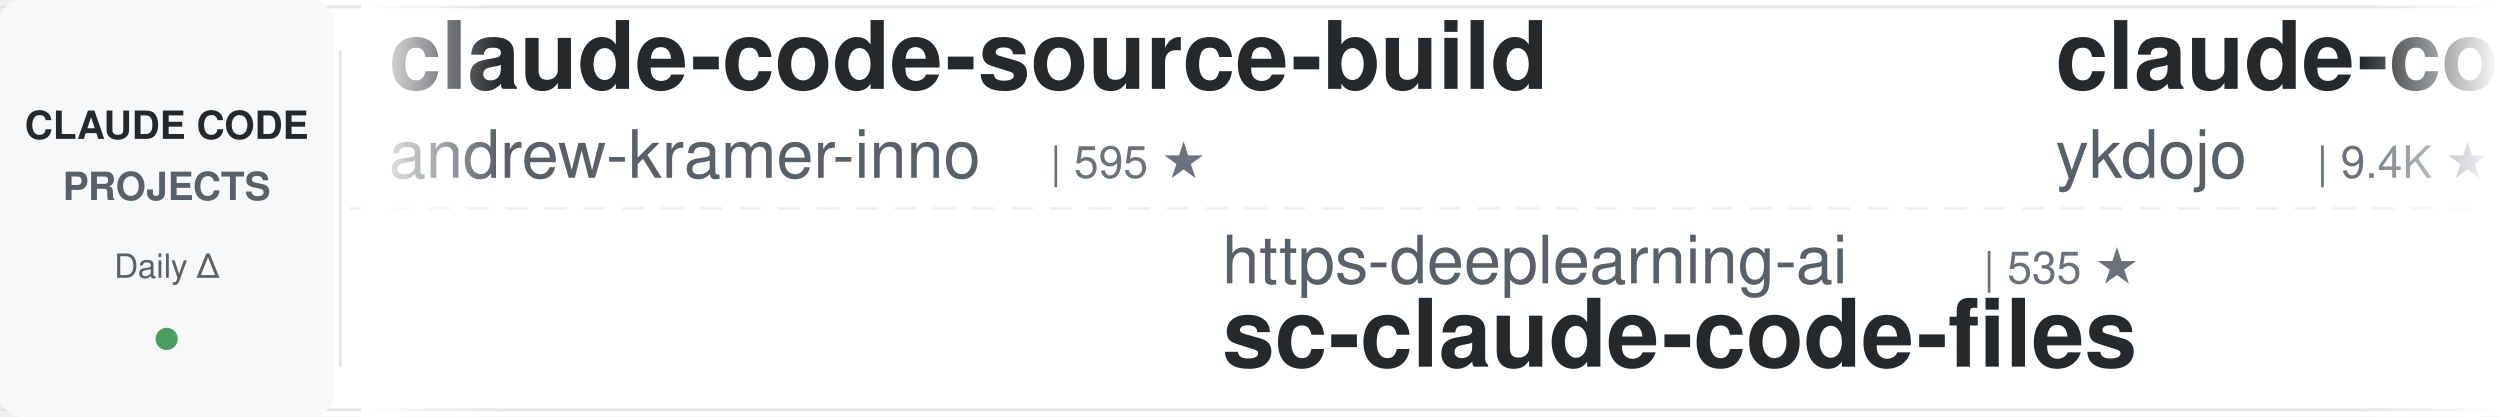
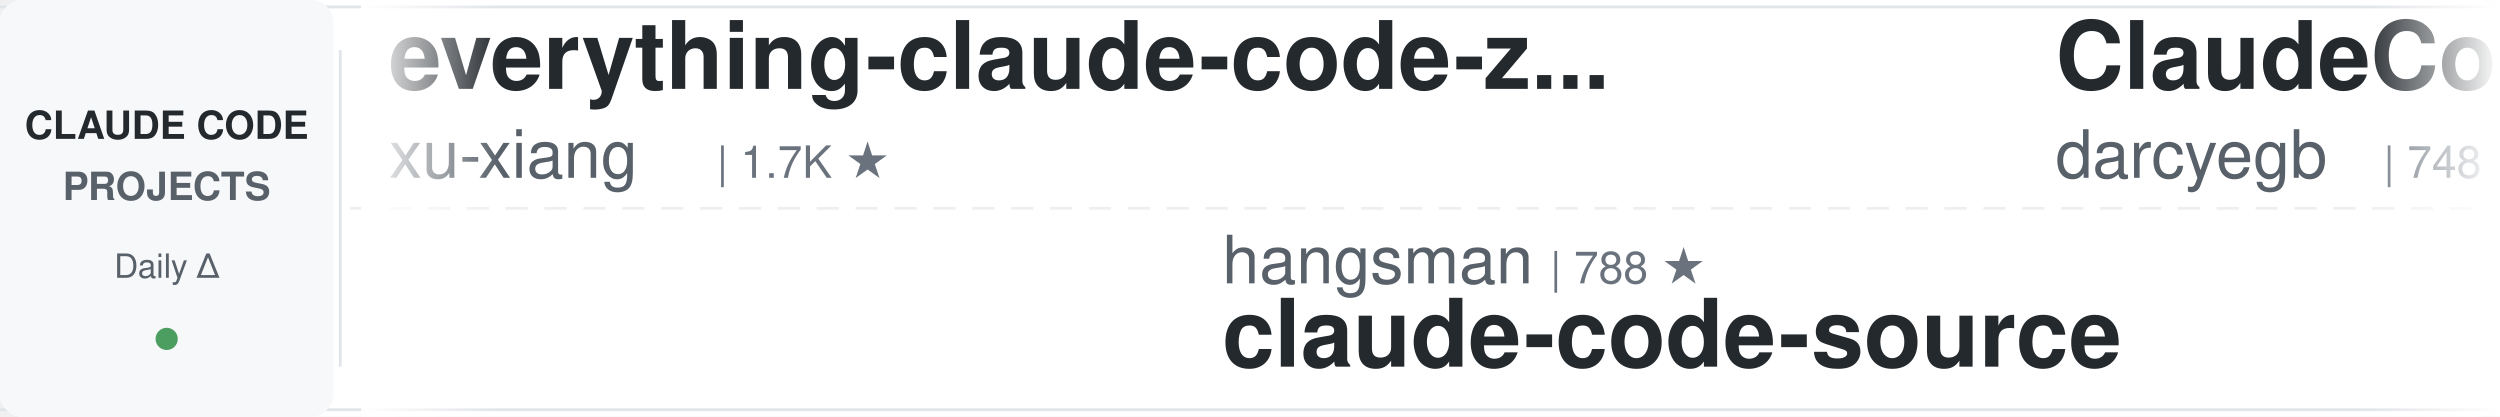
<svg xmlns="http://www.w3.org/2000/svg" width="900" height="150">
  <defs>
    <linearGradient id="leftFade" x1="0%" y1="0%" x2="100%" y2="0%">
      <stop offset="0%" style="stop-color:#ffffff;stop-opacity:1" />
      <stop offset="100%" style="stop-color:#ffffff;stop-opacity:0" />
    </linearGradient>
    <linearGradient id="rightFade" x1="0%" y1="0%" x2="100%" y2="0%">
      <stop offset="0%" style="stop-color:#ffffff;stop-opacity:0" />
      <stop offset="100%" style="stop-color:#ffffff;stop-opacity:1" />
    </linearGradient>
  </defs>
  <rect width="900" height="150" fill="#ffffff" rx="8" />
  <rect x="0" y="2" width="900" height="1" fill="#e1e4e8" />
  <rect x="0" y="147" width="900" height="1" fill="#e1e4e8" />
  <line x1="0" y1="75" x2="900" y2="75" stroke="#e1e4e8" stroke-width="1" stroke-dasharray="8 6" opacity="0.6" />
  <rect x="0" y="0" width="120" height="150" fill="#f6f8fa" rx="8" />
  <text x="60" y="50" font-family="-apple-system, BlinkMacSystemFont, 'Segoe UI', Helvetica, Arial, sans-serif" font-size="14" font-weight="600" fill="#24292e" text-anchor="middle">CLAUDE CODE</text>
  <text x="60" y="72" font-family="-apple-system, BlinkMacSystemFont, 'Segoe UI', Helvetica, Arial, sans-serif" font-size="14" font-weight="600" fill="#586069" text-anchor="middle">PROJECTS</text>
  <text x="60" y="100" font-family="-apple-system, BlinkMacSystemFont, 'Segoe UI', Helvetica, Arial, sans-serif" font-size="12" font-weight="500" fill="#586069" text-anchor="middle">Daily Δ</text>
  <circle cx="60" cy="122" r="4" fill="#22863a" opacity="0.8" />
  <rect x="122" y="18" width="1" height="114" fill="#e1e4e8" />
  <clipPath id="tickerClip">
    <rect x="130" y="0" width="770" height="150" />
  </clipPath>
  <g clip-path="url(#tickerClip)">
    <g id="tickerItems">
      <animateTransform attributeName="transform" attributeType="XML" type="translate" from="0 0" to="-3000 0" dur="54s" repeatCount="indefinite" />
      <g transform="translate(0, 0)">
-         <text x="140" y="32" font-family="-apple-system, BlinkMacSystemFont, 'Segoe UI', Helvetica, Arial, sans-serif" font-size="34" font-weight="600" fill="#24292e">claude-code-source-build</text>
-         <text x="140" y="64" font-family="-apple-system, BlinkMacSystemFont, 'Segoe UI', Helvetica, Arial, sans-serif" font-size="24" font-weight="400" fill="#586069">andrew-kramer-inno</text>
-         <text x="378" y="64" font-family="-apple-system, BlinkMacSystemFont, 'Segoe UI', Helvetica, Arial, sans-serif" font-size="16" font-weight="500" fill="#6a737d">| 595 ★</text>
+         <text x="140" y="32" font-family="-apple-system, BlinkMacSystemFont, 'Segoe UI', Helvetica, Arial, sans-serif" font-size="34" font-weight="600" fill="#24292e">everything-claude-code-z...</text>
+         <text x="140" y="64" font-family="-apple-system, BlinkMacSystemFont, 'Segoe UI', Helvetica, Arial, sans-serif" font-size="24" font-weight="400" fill="#586069">xu-xiang</text>
+         <text x="258" y="64" font-family="-apple-system, BlinkMacSystemFont, 'Segoe UI', Helvetica, Arial, sans-serif" font-size="16" font-weight="500" fill="#6a737d">| 1.7K ★</text>
      </g>
      <g transform="translate(300, 0)">
-         <text x="140" y="102" font-family="-apple-system, BlinkMacSystemFont, 'Segoe UI', Helvetica, Arial, sans-serif" font-size="24" font-weight="400" fill="#586069">https-deeplearning-ai</text>
-         <text x="414" y="102" font-family="-apple-system, BlinkMacSystemFont, 'Segoe UI', Helvetica, Arial, sans-serif" font-size="16" font-weight="500" fill="#6a737d">| 535 ★</text>
-         <text x="140" y="132" font-family="-apple-system, BlinkMacSystemFont, 'Segoe UI', Helvetica, Arial, sans-serif" font-size="34" font-weight="600" fill="#24292e">sc-claude-code-files</text>
+         <text x="140" y="102" font-family="-apple-system, BlinkMacSystemFont, 'Segoe UI', Helvetica, Arial, sans-serif" font-size="24" font-weight="400" fill="#586069">hangsman</text>
+         <text x="258" y="102" font-family="-apple-system, BlinkMacSystemFont, 'Segoe UI', Helvetica, Arial, sans-serif" font-size="16" font-weight="500" fill="#6a737d">| 788 ★</text>
+         <text x="140" y="132" font-family="-apple-system, BlinkMacSystemFont, 'Segoe UI', Helvetica, Arial, sans-serif" font-size="34" font-weight="600" fill="#24292e">claude-code-source</text>
      </g>
      <g transform="translate(600, 0)">
-         <text x="140" y="32" font-family="-apple-system, BlinkMacSystemFont, 'Segoe UI', Helvetica, Arial, sans-serif" font-size="34" font-weight="600" fill="#24292e">claude-code-tips</text>
-         <text x="140" y="64" font-family="-apple-system, BlinkMacSystemFont, 'Segoe UI', Helvetica, Arial, sans-serif" font-size="24" font-weight="400" fill="#586069">ykdojo</text>
-         <text x="234" y="64" font-family="-apple-system, BlinkMacSystemFont, 'Segoe UI', Helvetica, Arial, sans-serif" font-size="16" font-weight="500" fill="#6a737d">| 9.4K ★</text>
+         <text x="140" y="32" font-family="-apple-system, BlinkMacSystemFont, 'Segoe UI', Helvetica, Arial, sans-serif" font-size="34" font-weight="600" fill="#24292e">ClaudeCodeAgents</text>
+         <text x="140" y="64" font-family="-apple-system, BlinkMacSystemFont, 'Segoe UI', Helvetica, Arial, sans-serif" font-size="24" font-weight="400" fill="#586069">darcyegb</text>
+         <text x="258" y="64" font-family="-apple-system, BlinkMacSystemFont, 'Segoe UI', Helvetica, Arial, sans-serif" font-size="16" font-weight="500" fill="#6a737d">| 748 ★</text>
      </g>
      <g transform="translate(900, 0)">
        <text x="140" y="102" font-family="-apple-system, BlinkMacSystemFont, 'Segoe UI', Helvetica, Arial, sans-serif" font-size="24" font-weight="400" fill="#586069">anthropics</text>
        <text x="282" y="102" font-family="-apple-system, BlinkMacSystemFont, 'Segoe UI', Helvetica, Arial, sans-serif" font-size="16" font-weight="500" fill="#6a737d">| 916 ★</text>
        <text x="140" y="132" font-family="-apple-system, BlinkMacSystemFont, 'Segoe UI', Helvetica, Arial, sans-serif" font-size="34" font-weight="600" fill="#24292e">claude-code-base-action</text>
      </g>
      <g transform="translate(1200, 0)">
-         <text x="140" y="32" font-family="-apple-system, BlinkMacSystemFont, 'Segoe UI', Helvetica, Arial, sans-serif" font-size="34" font-weight="600" fill="#24292e">claude-code-video-toolki...</text>
-         <text x="140" y="64" font-family="-apple-system, BlinkMacSystemFont, 'Segoe UI', Helvetica, Arial, sans-serif" font-size="24" font-weight="400" fill="#586069">digitalsamba</text>
-         <text x="306" y="64" font-family="-apple-system, BlinkMacSystemFont, 'Segoe UI', Helvetica, Arial, sans-serif" font-size="16" font-weight="500" fill="#6a737d">| 1.8K ★</text>
+         <text x="140" y="32" font-family="-apple-system, BlinkMacSystemFont, 'Segoe UI', Helvetica, Arial, sans-serif" font-size="34" font-weight="600" fill="#24292e">claude-code-showcase</text>
+         <text x="140" y="64" font-family="-apple-system, BlinkMacSystemFont, 'Segoe UI', Helvetica, Arial, sans-serif" font-size="24" font-weight="400" fill="#586069">ChrisWiles</text>
+         <text x="282" y="64" font-family="-apple-system, BlinkMacSystemFont, 'Segoe UI', Helvetica, Arial, sans-serif" font-size="16" font-weight="500" fill="#6a737d">| 6.0K ★</text>
      </g>
      <g transform="translate(1500, 0)">
+         <text x="140" y="102" font-family="-apple-system, BlinkMacSystemFont, 'Segoe UI', Helvetica, Arial, sans-serif" font-size="24" font-weight="400" fill="#586069">simonw</text>
+         <text x="234" y="102" font-family="-apple-system, BlinkMacSystemFont, 'Segoe UI', Helvetica, Arial, sans-serif" font-size="16" font-weight="500" fill="#6a737d">| 1.6K ★</text>
+         <text x="140" y="132" font-family="-apple-system, BlinkMacSystemFont, 'Segoe UI', Helvetica, Arial, sans-serif" font-size="34" font-weight="600" fill="#24292e">claude-code-transcripts</text>
+       </g>
+       <g transform="translate(1800, 0)">
+         <text x="140" y="32" font-family="-apple-system, BlinkMacSystemFont, 'Segoe UI', Helvetica, Arial, sans-serif" font-size="34" font-weight="600" fill="#24292e">claude-code-infrastructu...</text>
+         <text x="140" y="64" font-family="-apple-system, BlinkMacSystemFont, 'Segoe UI', Helvetica, Arial, sans-serif" font-size="24" font-weight="400" fill="#586069">diet103</text>
+         <text x="246" y="64" font-family="-apple-system, BlinkMacSystemFont, 'Segoe UI', Helvetica, Arial, sans-serif" font-size="16" font-weight="500" fill="#6a737d">| 9.9K ★</text>
+       </g>
+       <g transform="translate(2100, 0)">
+         <text x="140" y="102" font-family="-apple-system, BlinkMacSystemFont, 'Segoe UI', Helvetica, Arial, sans-serif" font-size="24" font-weight="400" fill="#586069">1rgs</text>
+         <text x="210" y="102" font-family="-apple-system, BlinkMacSystemFont, 'Segoe UI', Helvetica, Arial, sans-serif" font-size="16" font-weight="500" fill="#6a737d">| 3.7K ★</text>
+         <text x="140" y="132" font-family="-apple-system, BlinkMacSystemFont, 'Segoe UI', Helvetica, Arial, sans-serif" font-size="34" font-weight="600" fill="#24292e">claude-code-proxy</text>
+       </g>
+       <g transform="translate(2400, 0)">
+         <text x="140" y="32" font-family="-apple-system, BlinkMacSystemFont, 'Segoe UI', Helvetica, Arial, sans-serif" font-size="34" font-weight="600" fill="#24292e">claude-code-system-promp...</text>
+         <text x="140" y="64" font-family="-apple-system, BlinkMacSystemFont, 'Segoe UI', Helvetica, Arial, sans-serif" font-size="24" font-weight="400" fill="#586069">Piebald-AI</text>
+         <text x="282" y="64" font-family="-apple-system, BlinkMacSystemFont, 'Segoe UI', Helvetica, Arial, sans-serif" font-size="16" font-weight="500" fill="#6a737d">| 11.9K ★</text>
+       </g>
+       <g transform="translate(2700, 0)">
        <text x="140" y="102" font-family="-apple-system, BlinkMacSystemFont, 'Segoe UI', Helvetica, Arial, sans-serif" font-size="24" font-weight="400" fill="#586069">davila7</text>
-         <text x="246" y="102" font-family="-apple-system, BlinkMacSystemFont, 'Segoe UI', Helvetica, Arial, sans-serif" font-size="16" font-weight="500" fill="#6a737d">| 29.7K ★</text>
+         <text x="246" y="102" font-family="-apple-system, BlinkMacSystemFont, 'Segoe UI', Helvetica, Arial, sans-serif" font-size="16" font-weight="500" fill="#6a737d">| 29.8K ★</text>
        <text x="140" y="132" font-family="-apple-system, BlinkMacSystemFont, 'Segoe UI', Helvetica, Arial, sans-serif" font-size="34" font-weight="600" fill="#24292e">claude-code-templates</text>
      </g>
-       <g transform="translate(1800, 0)">
-         <text x="140" y="32" font-family="-apple-system, BlinkMacSystemFont, 'Segoe UI', Helvetica, Arial, sans-serif" font-size="34" font-weight="600" fill="#24292e">claude-code-my-workflow</text>
-         <text x="140" y="64" font-family="-apple-system, BlinkMacSystemFont, 'Segoe UI', Helvetica, Arial, sans-serif" font-size="24" font-weight="400" fill="#586069">pedrohcgs</text>
-         <text x="270" y="64" font-family="-apple-system, BlinkMacSystemFont, 'Segoe UI', Helvetica, Arial, sans-serif" font-size="16" font-weight="500" fill="#6a737d">| 1.4K ★</text>
-       </g>
-       <g transform="translate(2100, 0)">
-         <text x="140" y="102" font-family="-apple-system, BlinkMacSystemFont, 'Segoe UI', Helvetica, Arial, sans-serif" font-size="24" font-weight="400" fill="#586069">jqueryscript</text>
-         <text x="306" y="102" font-family="-apple-system, BlinkMacSystemFont, 'Segoe UI', Helvetica, Arial, sans-serif" font-size="16" font-weight="500" fill="#6a737d">| 471 ★</text>
-         <text x="140" y="132" font-family="-apple-system, BlinkMacSystemFont, 'Segoe UI', Helvetica, Arial, sans-serif" font-size="34" font-weight="600" fill="#24292e">awesome-claude-code</text>
-       </g>
-       <g transform="translate(2400, 0)">
-         <text x="140" y="32" font-family="-apple-system, BlinkMacSystemFont, 'Segoe UI', Helvetica, Arial, sans-serif" font-size="34" font-weight="600" fill="#24292e">oh-my-claudecode</text>
-         <text x="140" y="64" font-family="-apple-system, BlinkMacSystemFont, 'Segoe UI', Helvetica, Arial, sans-serif" font-size="24" font-weight="400" fill="#586069">Yeachan-Heo</text>
-         <text x="294" y="64" font-family="-apple-system, BlinkMacSystemFont, 'Segoe UI', Helvetica, Arial, sans-serif" font-size="16" font-weight="500" fill="#6a737d">| 37.9K ★</text>
-       </g>
-       <g transform="translate(2700, 0)">
-         <text x="140" y="102" font-family="-apple-system, BlinkMacSystemFont, 'Segoe UI', Helvetica, Arial, sans-serif" font-size="24" font-weight="400" fill="#586069">anthropics</text>
-         <text x="282" y="102" font-family="-apple-system, BlinkMacSystemFont, 'Segoe UI', Helvetica, Arial, sans-serif" font-size="16" font-weight="500" fill="#6a737d">| 162.8K ★</text>
-         <text x="140" y="132" font-family="-apple-system, BlinkMacSystemFont, 'Segoe UI', Helvetica, Arial, sans-serif" font-size="34" font-weight="600" fill="#24292e">skills</text>
-       </g>
      <g transform="translate(3000, 0)">
-         <text x="140" y="32" font-family="-apple-system, BlinkMacSystemFont, 'Segoe UI', Helvetica, Arial, sans-serif" font-size="34" font-weight="600" fill="#24292e">claude-code-source-build</text>
-         <text x="140" y="64" font-family="-apple-system, BlinkMacSystemFont, 'Segoe UI', Helvetica, Arial, sans-serif" font-size="24" font-weight="400" fill="#586069">andrew-kramer-inno</text>
-         <text x="378" y="64" font-family="-apple-system, BlinkMacSystemFont, 'Segoe UI', Helvetica, Arial, sans-serif" font-size="16" font-weight="500" fill="#6a737d">| 595 ★</text>
+         <text x="140" y="32" font-family="-apple-system, BlinkMacSystemFont, 'Segoe UI', Helvetica, Arial, sans-serif" font-size="34" font-weight="600" fill="#24292e">everything-claude-code-z...</text>
+         <text x="140" y="64" font-family="-apple-system, BlinkMacSystemFont, 'Segoe UI', Helvetica, Arial, sans-serif" font-size="24" font-weight="400" fill="#586069">xu-xiang</text>
+         <text x="258" y="64" font-family="-apple-system, BlinkMacSystemFont, 'Segoe UI', Helvetica, Arial, sans-serif" font-size="16" font-weight="500" fill="#6a737d">| 1.7K ★</text>
      </g>
      <g transform="translate(3300, 0)">
-         <text x="140" y="102" font-family="-apple-system, BlinkMacSystemFont, 'Segoe UI', Helvetica, Arial, sans-serif" font-size="24" font-weight="400" fill="#586069">https-deeplearning-ai</text>
-         <text x="414" y="102" font-family="-apple-system, BlinkMacSystemFont, 'Segoe UI', Helvetica, Arial, sans-serif" font-size="16" font-weight="500" fill="#6a737d">| 535 ★</text>
-         <text x="140" y="132" font-family="-apple-system, BlinkMacSystemFont, 'Segoe UI', Helvetica, Arial, sans-serif" font-size="34" font-weight="600" fill="#24292e">sc-claude-code-files</text>
+         <text x="140" y="102" font-family="-apple-system, BlinkMacSystemFont, 'Segoe UI', Helvetica, Arial, sans-serif" font-size="24" font-weight="400" fill="#586069">hangsman</text>
+         <text x="258" y="102" font-family="-apple-system, BlinkMacSystemFont, 'Segoe UI', Helvetica, Arial, sans-serif" font-size="16" font-weight="500" fill="#6a737d">| 788 ★</text>
+         <text x="140" y="132" font-family="-apple-system, BlinkMacSystemFont, 'Segoe UI', Helvetica, Arial, sans-serif" font-size="34" font-weight="600" fill="#24292e">claude-code-source</text>
      </g>
      <g transform="translate(3600, 0)">
-         <text x="140" y="32" font-family="-apple-system, BlinkMacSystemFont, 'Segoe UI', Helvetica, Arial, sans-serif" font-size="34" font-weight="600" fill="#24292e">claude-code-tips</text>
-         <text x="140" y="64" font-family="-apple-system, BlinkMacSystemFont, 'Segoe UI', Helvetica, Arial, sans-serif" font-size="24" font-weight="400" fill="#586069">ykdojo</text>
-         <text x="234" y="64" font-family="-apple-system, BlinkMacSystemFont, 'Segoe UI', Helvetica, Arial, sans-serif" font-size="16" font-weight="500" fill="#6a737d">| 9.4K ★</text>
+         <text x="140" y="32" font-family="-apple-system, BlinkMacSystemFont, 'Segoe UI', Helvetica, Arial, sans-serif" font-size="34" font-weight="600" fill="#24292e">ClaudeCodeAgents</text>
+         <text x="140" y="64" font-family="-apple-system, BlinkMacSystemFont, 'Segoe UI', Helvetica, Arial, sans-serif" font-size="24" font-weight="400" fill="#586069">darcyegb</text>
+         <text x="258" y="64" font-family="-apple-system, BlinkMacSystemFont, 'Segoe UI', Helvetica, Arial, sans-serif" font-size="16" font-weight="500" fill="#6a737d">| 748 ★</text>
      </g>
      <g transform="translate(3900, 0)">
        <text x="140" y="102" font-family="-apple-system, BlinkMacSystemFont, 'Segoe UI', Helvetica, Arial, sans-serif" font-size="24" font-weight="400" fill="#586069">anthropics</text>
        <text x="282" y="102" font-family="-apple-system, BlinkMacSystemFont, 'Segoe UI', Helvetica, Arial, sans-serif" font-size="16" font-weight="500" fill="#6a737d">| 916 ★</text>
        <text x="140" y="132" font-family="-apple-system, BlinkMacSystemFont, 'Segoe UI', Helvetica, Arial, sans-serif" font-size="34" font-weight="600" fill="#24292e">claude-code-base-action</text>
      </g>
    </g>
  </g>
  <rect x="130" y="0" width="50" height="150" fill="url(#leftFade)" />
  <rect x="850" y="0" width="50" height="150" fill="url(#rightFade)" />
</svg>
